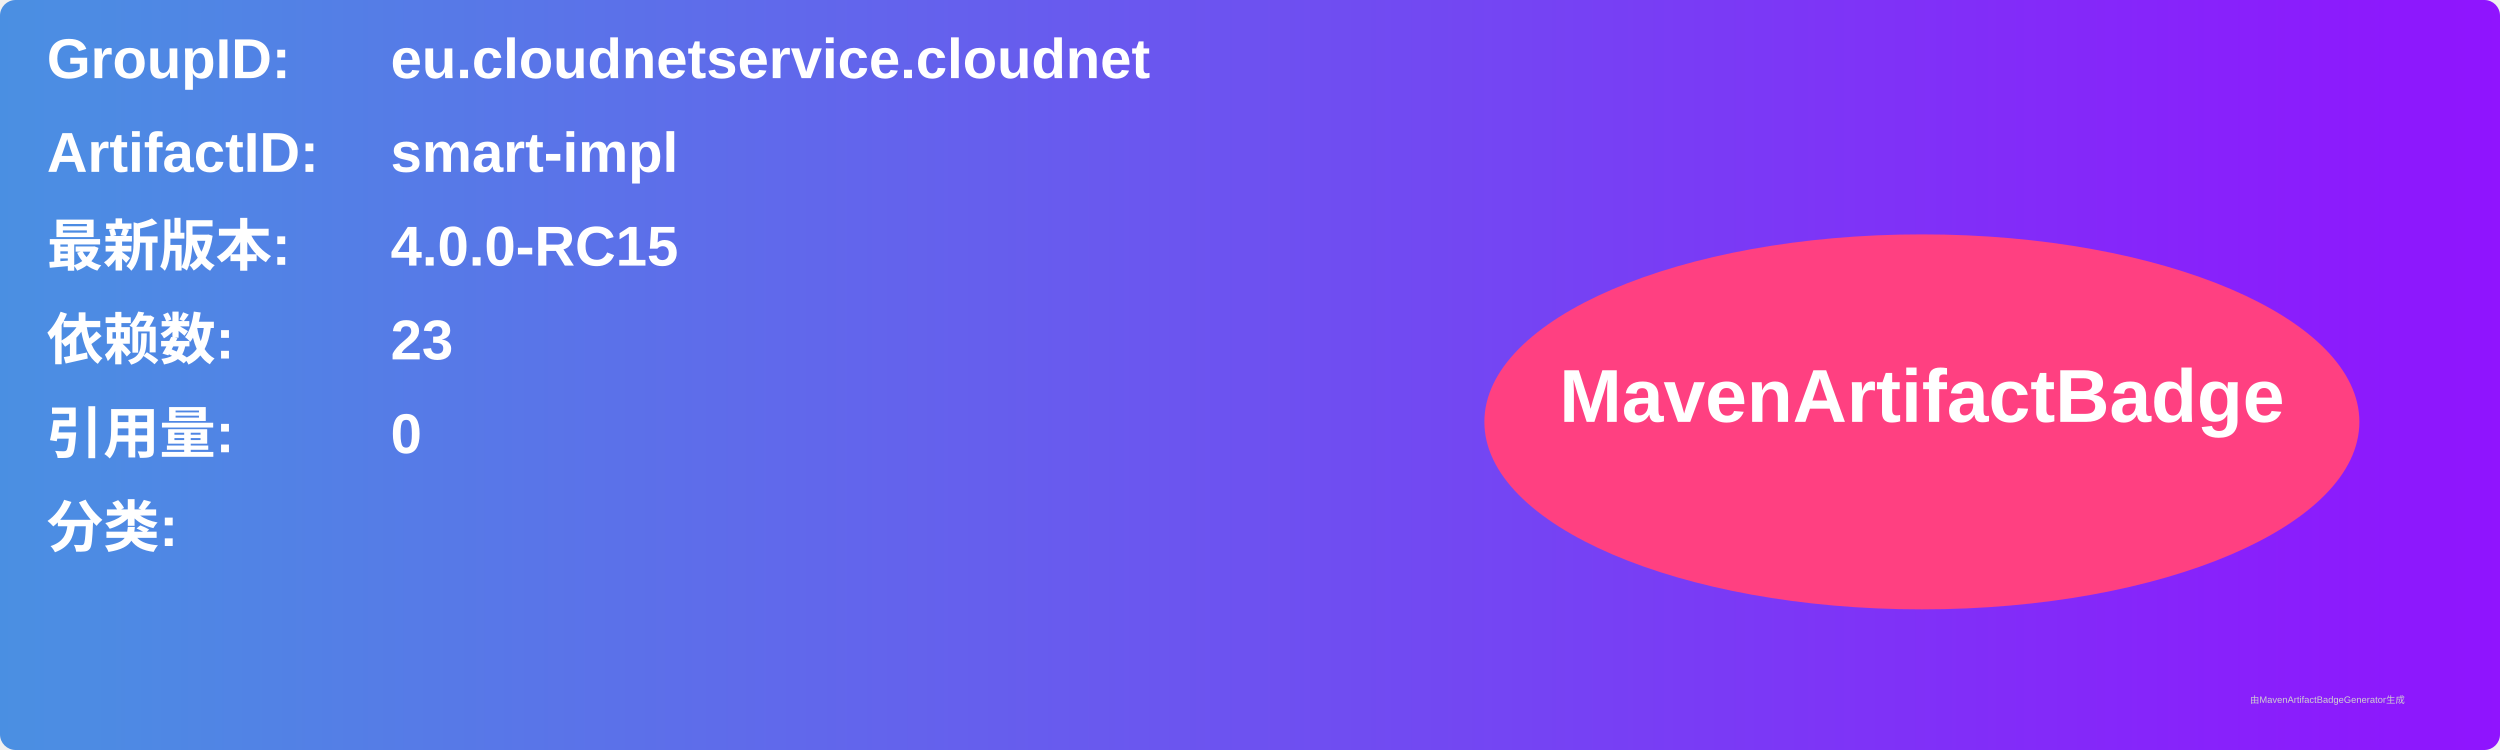
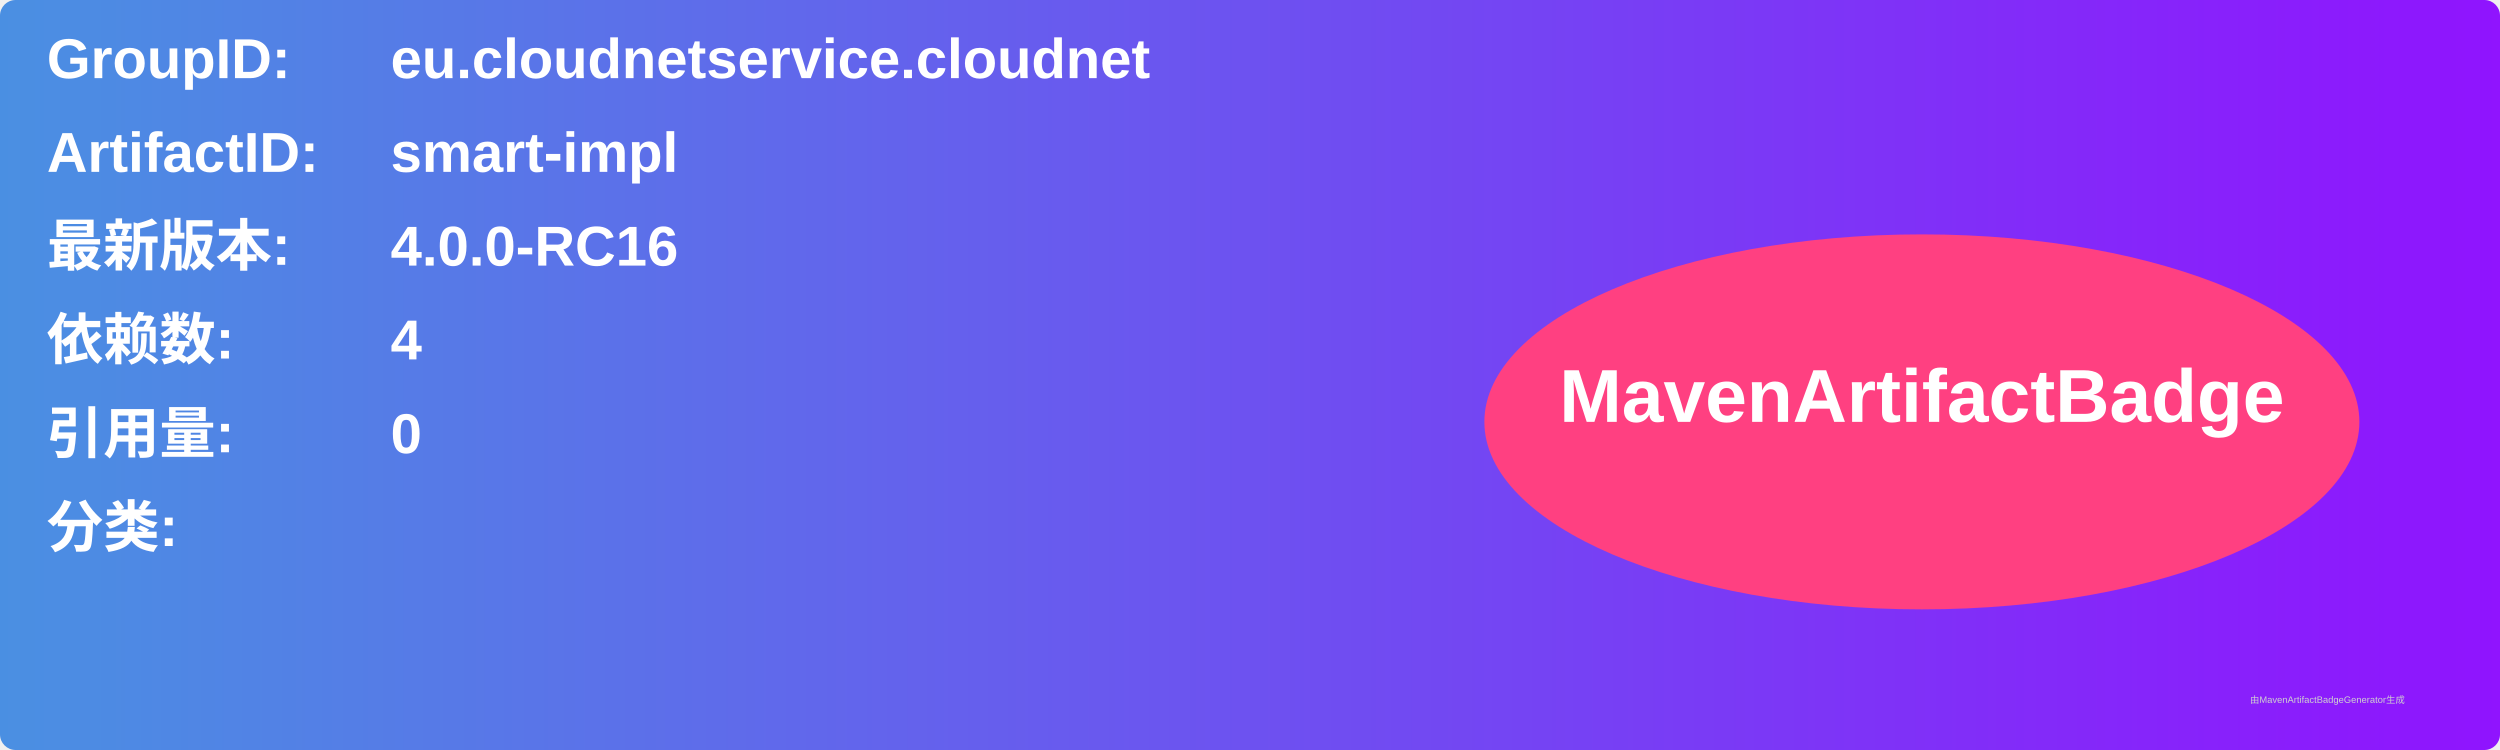
<svg xmlns="http://www.w3.org/2000/svg" width="800" height="240" viewBox="0 0 800 240">
  <linearGradient id="grad" x1="0%" y1="0%" x2="100%" y2="0%">
    <stop offset="0%" stop-color="#4a90e2" />
    <stop offset="100%" stop-color="#9013fe" />
  </linearGradient>
  <rect width="100%" height="100%" rx="5" ry="5" fill="url(#grad)" />
  <g transform="translate(15, 15)">
    <text x="0" y="10" font-family="Arial" font-size="18" fill="white" font-weight="bold" width="260">GroupID:</text>
    <text x="110" y="10" font-family="Arial" font-size="18" fill="white" font-weight="bold" width="460">eu.cloudnetservice.cloudnet</text>
    <text x="0" y="40" font-family="Arial" font-size="18" fill="white" font-weight="bold" width="260">ArtifactID:</text>
    <text x="110" y="40" font-family="Arial" font-size="18" fill="white" font-weight="bold" width="460">smart-impl</text>
    <text x="0" y="70" font-family="Arial" font-size="18" fill="white" font-weight="bold">最新版本:</text>
    <text x="110" y="70" font-family="Arial" font-size="18" fill="white" font-weight="bold">
-       <tspan font-weight="bold">4.0.0-RC15</tspan>
+       <tspan font-weight="bold">4.0.0-RC16</tspan>
    </text>
    <text x="0" y="100" font-family="Arial" font-size="18" fill="white" font-weight="bold">依赖数: </text>
    <text x="110" y="100" font-family="Arial" font-size="18" fill="white">
-       <tspan font-weight="bold">23</tspan>
+       <tspan font-weight="bold">4</tspan>
    </text>
    <text x="0" y="130" font-family="Arial" font-size="18" fill="white" font-weight="bold">引用量: </text>
    <text x="110" y="130" font-family="Arial" font-size="18" fill="white">
      <tspan font-weight="bold">0</tspan>
    </text>
    <text x="0" y="160" font-family="Arial" font-size="18" fill="white" font-weight="bold">分类:</text>
    <text x="10" y="190" font-family="Arial" font-size="10" fill="white">
      <tspan font-weight="bold" />
    </text>
    <ellipse cx="600" cy="120" rx="140" ry="60" fill="#ff4081" />
    <text x="600" y="120" text-anchor="middle" font-family="Arial" font-size="24" fill="white" font-weight="bold">MavenArtifactBadge</text>
  </g>
  <text x="720" y="225" font-family="Arial" font-size="3" fill="#d0d0d0">由MavenArtifactBadgeGenerator生成</text>
</svg>
